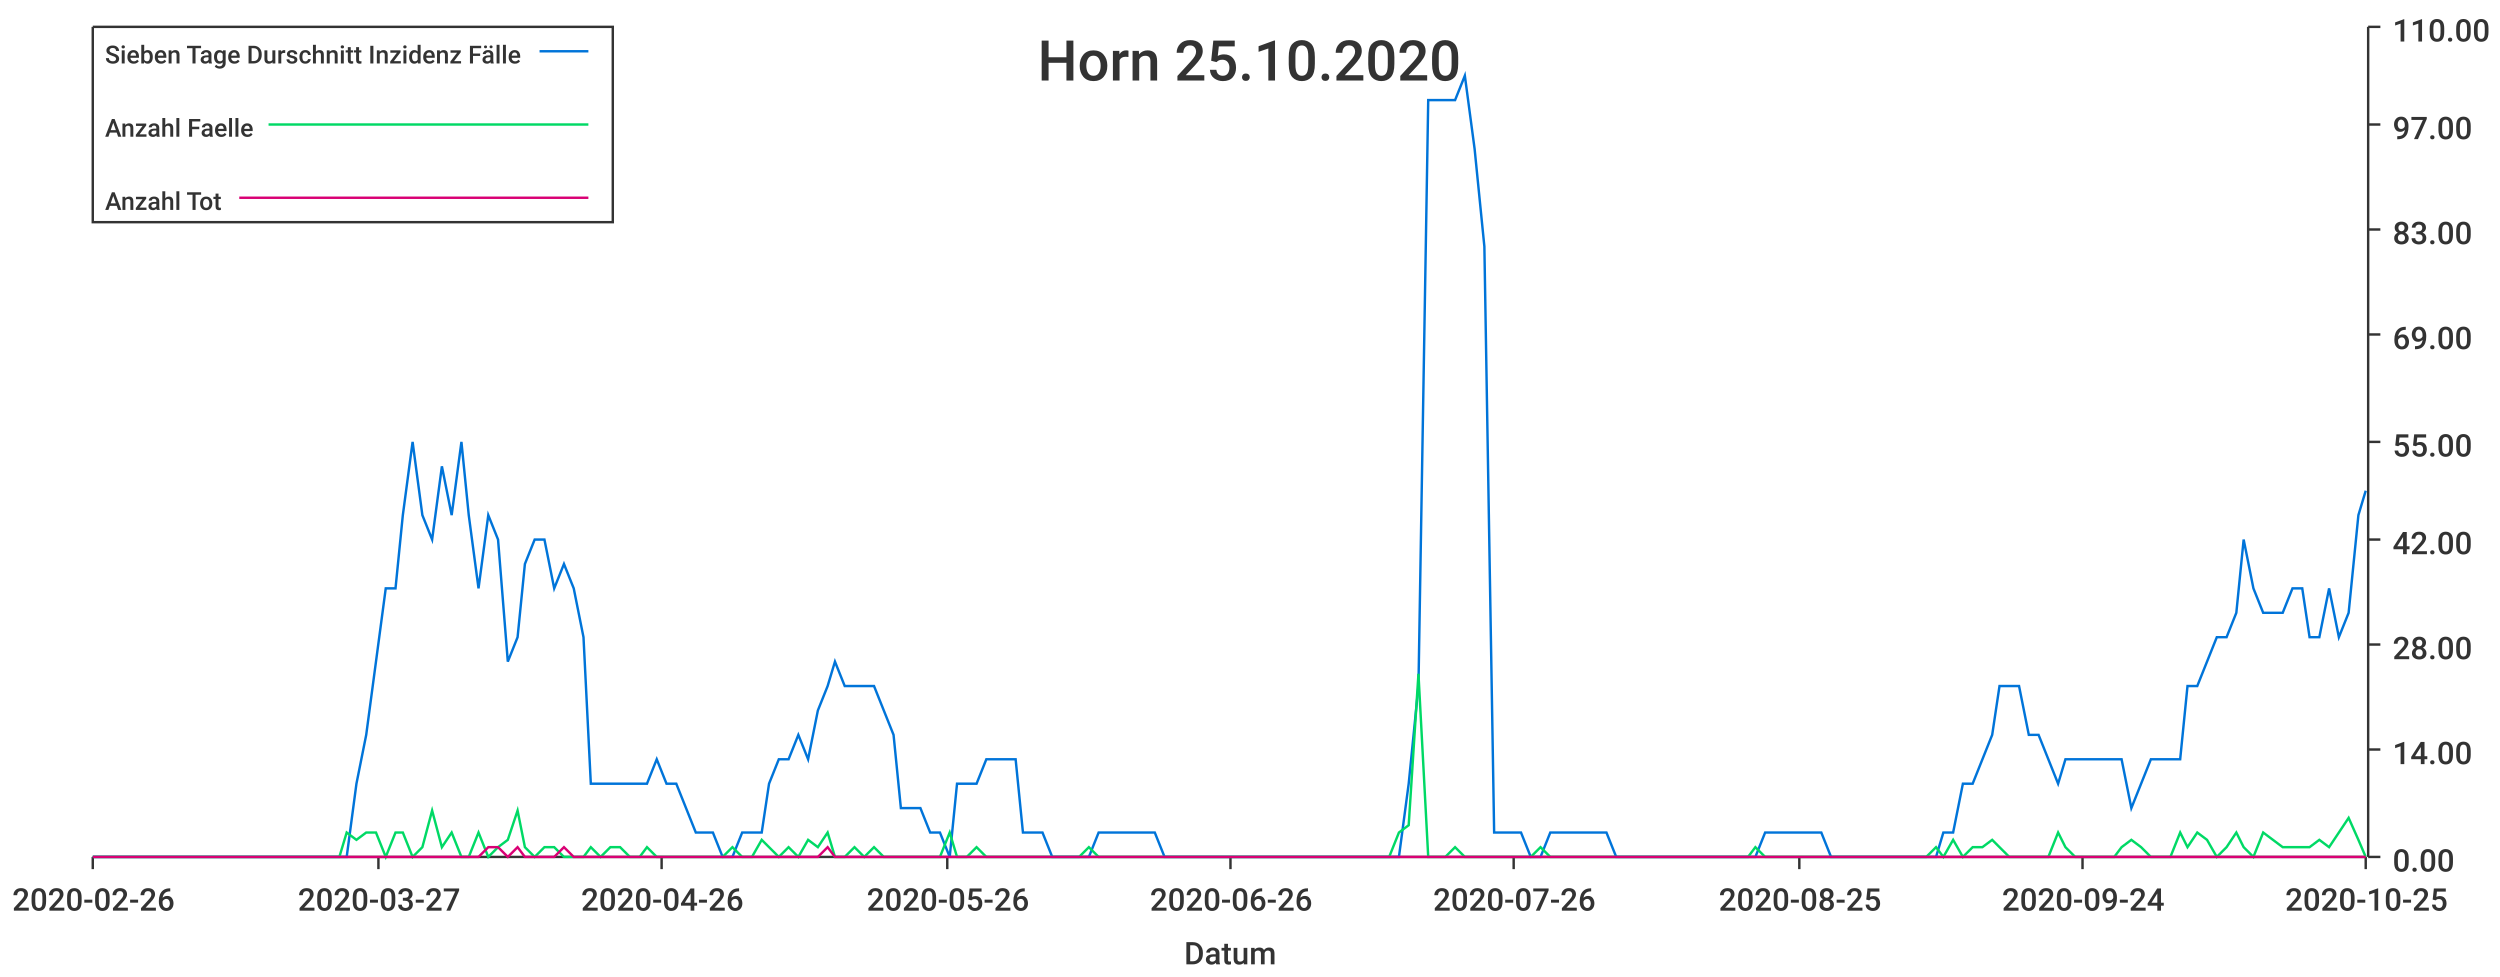
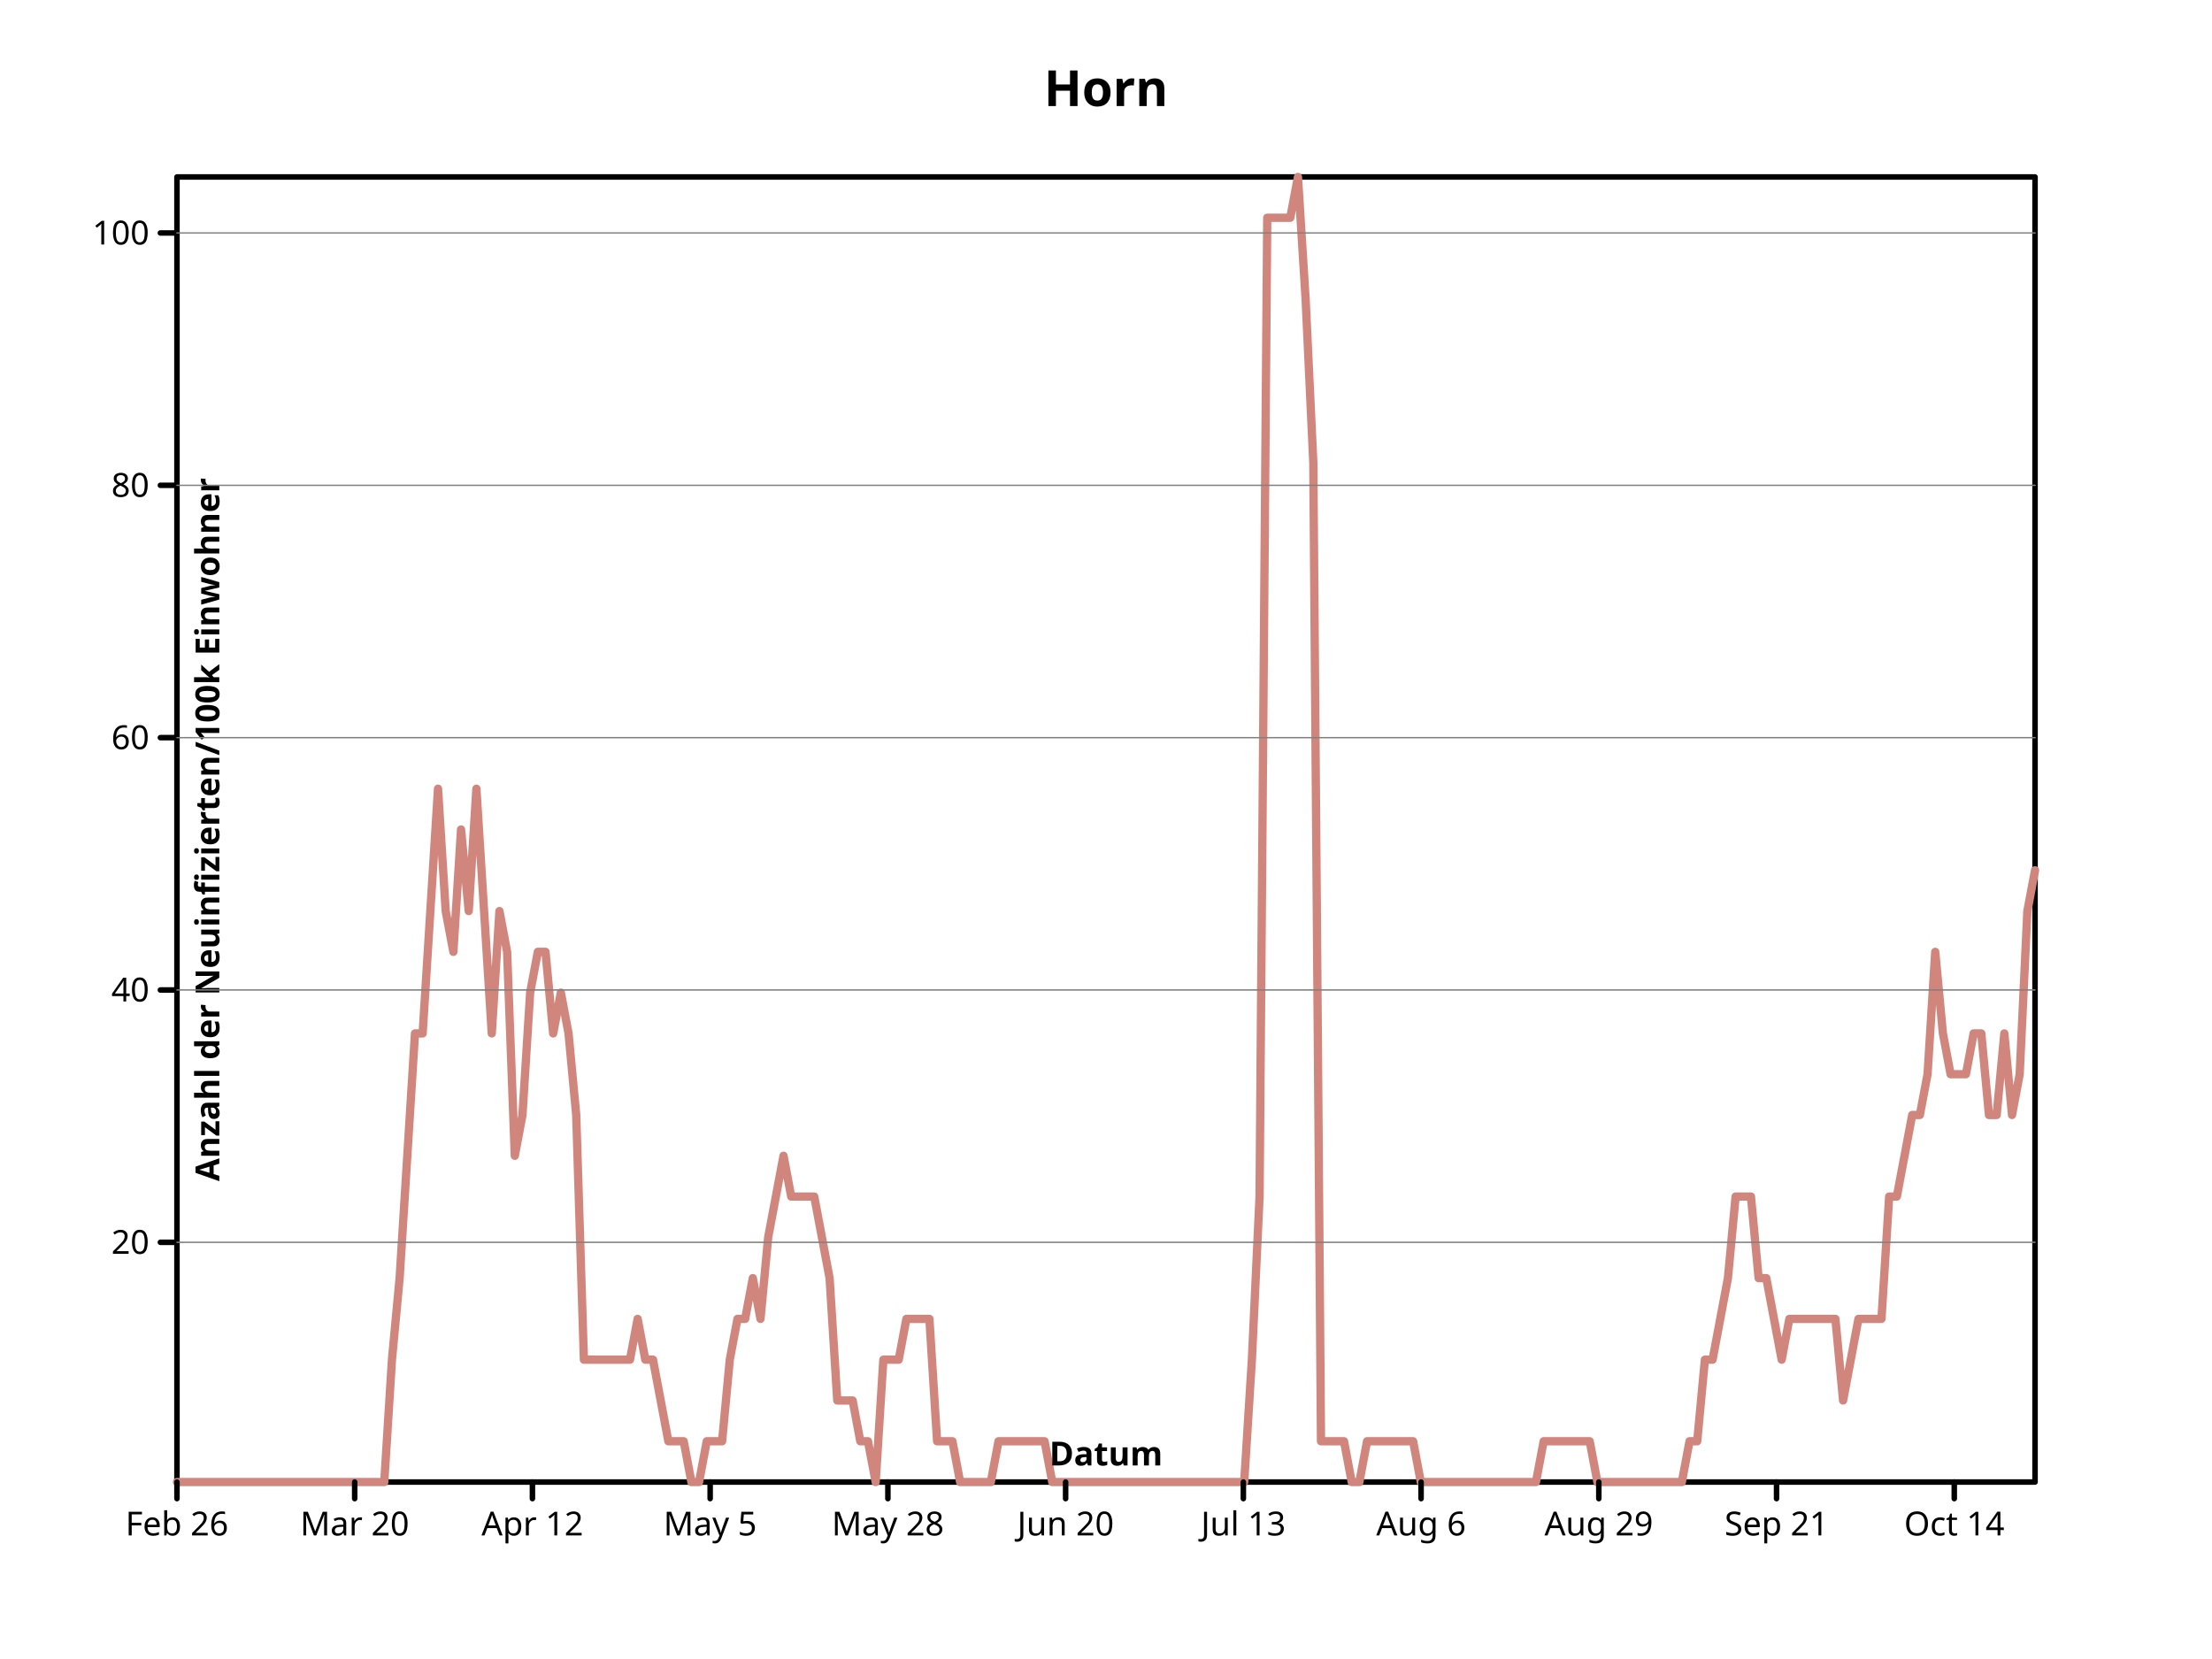
- <svg xmlns="http://www.w3.org/2000/svg" width="1024" height="400">\n<path d="M 0 0 L 1024 0 L 1024 400 L 0 400 L 0 0" style="stroke-width:0;stroke:rgba(255,255,255,1.0);fill:rgba(255,255,255,1.0)" />
-   <path d="M 38 11 L 969 11 L 969 351 L 38 351 L 38 11" style="stroke-width:0;stroke:rgba(255,255,255,1.0);fill:rgba(255,255,255,1.0)" />
-   <path d="M 38 351 L 969 351" style="stroke-width:1;stroke:rgba(51,51,51,1.0);fill:none" />
-   <path d="M 38 351 L 38 356" style="stroke-width:1;stroke:rgba(51,51,51,1.0);fill:none" />
-   <text x="5" y="373" style="stroke-width:0;stroke:none;fill:rgba(51,51,51,1.0);font-size:12.8px;font-family:'Roboto Medium',sans-serif">2020-02-26</text>
-   <path d="M 155 351 L 155 356" style="stroke-width:1;stroke:rgba(51,51,51,1.0);fill:none" />
-   <text x="122" y="373" style="stroke-width:0;stroke:none;fill:rgba(51,51,51,1.0);font-size:12.8px;font-family:'Roboto Medium',sans-serif">2020-03-27</text>
-   <path d="M 271 351 L 271 356" style="stroke-width:1;stroke:rgba(51,51,51,1.0);fill:none" />
-   <text x="238" y="373" style="stroke-width:0;stroke:none;fill:rgba(51,51,51,1.0);font-size:12.8px;font-family:'Roboto Medium',sans-serif">2020-04-26</text>
-   <path d="M 388 351 L 388 356" style="stroke-width:1;stroke:rgba(51,51,51,1.0);fill:none" />
-   <text x="355" y="373" style="stroke-width:0;stroke:none;fill:rgba(51,51,51,1.0);font-size:12.8px;font-family:'Roboto Medium',sans-serif">2020-05-26</text>
-   <path d="M 504 351 L 504 356" style="stroke-width:1;stroke:rgba(51,51,51,1.0);fill:none" />
-   <text x="471" y="373" style="stroke-width:0;stroke:none;fill:rgba(51,51,51,1.0);font-size:12.8px;font-family:'Roboto Medium',sans-serif">2020-06-26</text>
-   <path d="M 620 351 L 620 356" style="stroke-width:1;stroke:rgba(51,51,51,1.0);fill:none" />
-   <text x="587" y="373" style="stroke-width:0;stroke:none;fill:rgba(51,51,51,1.0);font-size:12.8px;font-family:'Roboto Medium',sans-serif">2020-07-26</text>
-   <path d="M 737 351 L 737 356" style="stroke-width:1;stroke:rgba(51,51,51,1.0);fill:none" />
-   <text x="704" y="373" style="stroke-width:0;stroke:none;fill:rgba(51,51,51,1.0);font-size:12.8px;font-family:'Roboto Medium',sans-serif">2020-08-25</text>
-   <path d="M 853 351 L 853 356" style="stroke-width:1;stroke:rgba(51,51,51,1.0);fill:none" />
-   <text x="820" y="373" style="stroke-width:0;stroke:none;fill:rgba(51,51,51,1.0);font-size:12.8px;font-family:'Roboto Medium',sans-serif">2020-09-24</text>
-   <path d="M 969 351 L 969 356" style="stroke-width:1;stroke:rgba(51,51,51,1.0);fill:none" />
-   <text x="936" y="373" style="stroke-width:0;stroke:none;fill:rgba(51,51,51,1.0);font-size:12.8px;font-family:'Roboto Medium',sans-serif">2020-10-25</text>
-   <text x="485" y="395" style="stroke-width:0;stroke:none;fill:rgba(51,51,51,1.0);font-size:12.8px;font-family:'Roboto Medium',sans-serif">Datum</text>
-   <path d="M 970 351 L 970 11" style="stroke-width:1;stroke:rgba(51,51,51,1.0);fill:none" />
-   <path d="M 970 351 L 975 351" style="stroke-width:1;stroke:rgba(51,51,51,1.0);fill:none" />
-   <text x="980" y="357" style="stroke-width:0;stroke:none;fill:rgba(51,51,51,1.0);font-size:12.8px;font-family:'Roboto Medium',sans-serif">0.00</text>
-   <path d="M 970 307 L 975 307" style="stroke-width:1;stroke:rgba(51,51,51,1.0);fill:none" />
-   <text x="980" y="313" style="stroke-width:0;stroke:none;fill:rgba(51,51,51,1.0);font-size:12.8px;font-family:'Roboto Medium',sans-serif">14.00</text>
-   <path d="M 970 264 L 975 264" style="stroke-width:1;stroke:rgba(51,51,51,1.0);fill:none" />
-   <text x="980" y="270" style="stroke-width:0;stroke:none;fill:rgba(51,51,51,1.0);font-size:12.8px;font-family:'Roboto Medium',sans-serif">28.00</text>
-   <path d="M 970 221 L 975 221" style="stroke-width:1;stroke:rgba(51,51,51,1.0);fill:none" />
-   <text x="980" y="227" style="stroke-width:0;stroke:none;fill:rgba(51,51,51,1.0);font-size:12.8px;font-family:'Roboto Medium',sans-serif">42.00</text>
-   <path d="M 970 181 L 975 181" style="stroke-width:1;stroke:rgba(51,51,51,1.0);fill:none" />
-   <text x="980" y="187" style="stroke-width:0;stroke:none;fill:rgba(51,51,51,1.0);font-size:12.8px;font-family:'Roboto Medium',sans-serif">55.00</text>
-   <path d="M 970 137 L 975 137" style="stroke-width:1;stroke:rgba(51,51,51,1.0);fill:none" />
-   <text x="980" y="143" style="stroke-width:0;stroke:none;fill:rgba(51,51,51,1.0);font-size:12.8px;font-family:'Roboto Medium',sans-serif">69.00</text>
-   <path d="M 970 94 L 975 94" style="stroke-width:1;stroke:rgba(51,51,51,1.0);fill:none" />
-   <text x="980" y="100" style="stroke-width:0;stroke:none;fill:rgba(51,51,51,1.0);font-size:12.8px;font-family:'Roboto Medium',sans-serif">83.00</text>
-   <path d="M 970 51 L 975 51" style="stroke-width:1;stroke:rgba(51,51,51,1.0);fill:none" />
-   <text x="980" y="57" style="stroke-width:0;stroke:none;fill:rgba(51,51,51,1.0);font-size:12.8px;font-family:'Roboto Medium',sans-serif">97.00</text>
-   <path d="M 970 11 L 975 11" style="stroke-width:1;stroke:rgba(51,51,51,1.0);fill:none" />
-   <text x="980" y="17" style="stroke-width:0;stroke:none;fill:rgba(51,51,51,1.0);font-size:12.8px;font-family:'Roboto Medium',sans-serif">110.00</text>
-   <path d="M 38 351 L 42 351 L 46 351 L 50 351 L 54 351 L 58 351 L 62 351 L 65 351 L 69 351 L 73 351 L 77 351 L 81 351 L 85 351 L 89 351 L 92 351 L 96 351 L 100 351 L 104 351 L 108 351 L 112 351 L 115 351 L 119 351 L 123 351 L 127 351 L 131 351 L 135 351 L 139 351 L 142 351 L 146 321 L 150 301 L 154 271 L 158 241 L 162 241 L 165 211 L 169 181 L 173 211 L 177 221 L 181 191 L 185 211 L 189 181 L 192 211 L 196 241 L 200 211 L 204 221 L 208 271 L 212 261 L 215 231 L 219 221 L 223 221 L 227 241 L 231 231 L 235 241 L 239 261 L 242 321 L 246 321 L 250 321 L 254 321 L 258 321 L 262 321 L 265 321 L 269 311 L 273 321 L 277 321 L 281 331 L 285 341 L 289 341 L 292 341 L 296 351 L 300 351 L 304 341 L 308 341 L 312 341 L 315 321 L 319 311 L 323 311 L 327 301 L 331 311 L 335 291 L 339 281 L 342 271 L 346 281 L 350 281 L 354 281 L 358 281 L 362 291 L 366 301 L 369 331 L 373 331 L 377 331 L 381 341 L 385 341 L 389 351 L 392 321 L 396 321 L 400 321 L 404 311 L 408 311 L 412 311 L 416 311 L 419 341 L 423 341 L 427 341 L 431 351 L 435 351 L 439 351 L 442 351 L 446 351 L 450 341 L 454 341 L 458 341 L 462 341 L 466 341 L 469 341 L 473 341 L 477 351 L 481 351 L 485 351 L 489 351 L 492 351 L 496 351 L 500 351 L 504 351 L 508 351 L 512 351 L 516 351 L 519 351 L 523 351 L 527 351 L 531 351 L 535 351 L 539 351 L 542 351 L 546 351 L 550 351 L 554 351 L 558 351 L 562 351 L 566 351 L 569 351 L 573 351 L 577 321 L 581 281 L 585 41 L 589 41 L 592 41 L 596 41 L 600 31 L 604 61 L 608 101 L 612 341 L 616 341 L 619 341 L 623 341 L 627 351 L 631 351 L 635 341 L 639 341 L 642 341 L 646 341 L 650 341 L 654 341 L 658 341 L 662 351 L 666 351 L 669 351 L 673 351 L 677 351 L 681 351 L 685 351 L 689 351 L 693 351 L 696 351 L 700 351 L 704 351 L 708 351 L 712 351 L 716 351 L 719 351 L 723 341 L 727 341 L 731 341 L 735 341 L 739 341 L 743 341 L 746 341 L 750 351 L 754 351 L 758 351 L 762 351 L 766 351 L 769 351 L 773 351 L 777 351 L 781 351 L 785 351 L 789 351 L 793 351 L 796 341 L 800 341 L 804 321 L 808 321 L 812 311 L 816 301 L 819 281 L 823 281 L 827 281 L 831 301 L 835 301 L 839 311 L 843 321 L 846 311 L 850 311 L 854 311 L 858 311 L 862 311 L 866 311 L 869 311 L 873 331 L 877 321 L 881 311 L 885 311 L 889 311 L 893 311 L 896 281 L 900 281 L 904 271 L 908 261 L 912 261 L 916 251 L 919 221 L 923 241 L 927 251 L 931 251 L 935 251 L 939 241 L 943 241 L 946 261 L 950 261 L 954 241 L 958 261 L 962 251 L 966 211 L 969 201" style="stroke-width:1;stroke:rgba(0,116,217,1.0);fill:none" />
-   <path d="M 38 351 L 42 351 L 46 351 L 50 351 L 54 351 L 58 351 L 62 351 L 65 351 L 69 351 L 73 351 L 77 351 L 81 351 L 85 351 L 89 351 L 92 351 L 96 351 L 100 351 L 104 351 L 108 351 L 112 351 L 115 351 L 119 351 L 123 351 L 127 351 L 131 351 L 135 351 L 139 351 L 142 341 L 146 344 L 150 341 L 154 341 L 158 351 L 162 341 L 165 341 L 169 351 L 173 347 L 177 332 L 181 347 L 185 341 L 189 351 L 192 351 L 196 341 L 200 351 L 204 347 L 208 344 L 212 332 L 215 347 L 219 351 L 223 347 L 227 347 L 231 351 L 235 351 L 239 351 L 242 347 L 246 351 L 250 347 L 254 347 L 258 351 L 262 351 L 265 347 L 269 351 L 273 351 L 277 351 L 281 351 L 285 351 L 289 351 L 292 351 L 296 351 L 300 347 L 304 351 L 308 351 L 312 344 L 315 347 L 319 351 L 323 347 L 327 351 L 331 344 L 335 347 L 339 341 L 342 351 L 346 351 L 350 347 L 354 351 L 358 347 L 362 351 L 366 351 L 369 351 L 373 351 L 377 351 L 381 351 L 385 351 L 389 341 L 392 351 L 396 351 L 400 347 L 404 351 L 408 351 L 412 351 L 416 351 L 419 351 L 423 351 L 427 351 L 431 351 L 435 351 L 439 351 L 442 351 L 446 347 L 450 351 L 454 351 L 458 351 L 462 351 L 466 351 L 469 351 L 473 351 L 477 351 L 481 351 L 485 351 L 489 351 L 492 351 L 496 351 L 500 351 L 504 351 L 508 351 L 512 351 L 516 351 L 519 351 L 523 351 L 527 351 L 531 351 L 535 351 L 539 351 L 542 351 L 546 351 L 550 351 L 554 351 L 558 351 L 562 351 L 566 351 L 569 351 L 573 341 L 577 338 L 581 276 L 585 351 L 589 351 L 592 351 L 596 347 L 600 351 L 604 351 L 608 351 L 612 351 L 616 351 L 619 351 L 623 351 L 627 351 L 631 347 L 635 351 L 639 351 L 642 351 L 646 351 L 650 351 L 654 351 L 658 351 L 662 351 L 666 351 L 669 351 L 673 351 L 677 351 L 681 351 L 685 351 L 689 351 L 693 351 L 696 351 L 700 351 L 704 351 L 708 351 L 712 351 L 716 351 L 719 347 L 723 351 L 727 351 L 731 351 L 735 351 L 739 351 L 743 351 L 746 351 L 750 351 L 754 351 L 758 351 L 762 351 L 766 351 L 769 351 L 773 351 L 777 351 L 781 351 L 785 351 L 789 351 L 793 347 L 796 351 L 800 344 L 804 351 L 808 347 L 812 347 L 816 344 L 819 347 L 823 351 L 827 351 L 831 351 L 835 351 L 839 351 L 843 341 L 846 347 L 850 351 L 854 351 L 858 351 L 862 351 L 866 351 L 869 347 L 873 344 L 877 347 L 881 351 L 885 351 L 889 351 L 893 341 L 896 347 L 900 341 L 904 344 L 908 351 L 912 347 L 916 341 L 919 347 L 923 351 L 927 341 L 931 344 L 935 347 L 939 347 L 943 347 L 946 347 L 950 344 L 954 347 L 958 341 L 962 335 L 966 344 L 969 351" style="stroke-width:1;stroke:rgba(0,217,101,1.0);fill:none" />
-   <path d="M 38 351 L 42 351 L 46 351 L 50 351 L 54 351 L 58 351 L 62 351 L 65 351 L 69 351 L 73 351 L 77 351 L 81 351 L 85 351 L 89 351 L 92 351 L 96 351 L 100 351 L 104 351 L 108 351 L 112 351 L 115 351 L 119 351 L 123 351 L 127 351 L 131 351 L 135 351 L 139 351 L 142 351 L 146 351 L 150 351 L 154 351 L 158 351 L 162 351 L 165 351 L 169 351 L 173 351 L 177 351 L 181 351 L 185 351 L 189 351 L 192 351 L 196 351 L 200 347 L 204 347 L 208 351 L 212 347 L 215 351 L 219 351 L 223 351 L 227 351 L 231 347 L 235 351 L 239 351 L 242 351 L 246 351 L 250 351 L 254 351 L 258 351 L 262 351 L 265 351 L 269 351 L 273 351 L 277 351 L 281 351 L 285 351 L 289 351 L 292 351 L 296 351 L 300 351 L 304 351 L 308 351 L 312 351 L 315 351 L 319 351 L 323 351 L 327 351 L 331 351 L 335 351 L 339 347 L 342 351 L 346 351 L 350 351 L 354 351 L 358 351 L 362 351 L 366 351 L 369 351 L 373 351 L 377 351 L 381 351 L 385 351 L 389 351 L 392 351 L 396 351 L 400 351 L 404 351 L 408 351 L 412 351 L 416 351 L 419 351 L 423 351 L 427 351 L 431 351 L 435 351 L 439 351 L 442 351 L 446 351 L 450 351 L 454 351 L 458 351 L 462 351 L 466 351 L 469 351 L 473 351 L 477 351 L 481 351 L 485 351 L 489 351 L 492 351 L 496 351 L 500 351 L 504 351 L 508 351 L 512 351 L 516 351 L 519 351 L 523 351 L 527 351 L 531 351 L 535 351 L 539 351 L 542 351 L 546 351 L 550 351 L 554 351 L 558 351 L 562 351 L 566 351 L 569 351 L 573 351 L 577 351 L 581 351 L 585 351 L 589 351 L 592 351 L 596 351 L 600 351 L 604 351 L 608 351 L 612 351 L 616 351 L 619 351 L 623 351 L 627 351 L 631 351 L 635 351 L 639 351 L 642 351 L 646 351 L 650 351 L 654 351 L 658 351 L 662 351 L 666 351 L 669 351 L 673 351 L 677 351 L 681 351 L 685 351 L 689 351 L 693 351 L 696 351 L 700 351 L 704 351 L 708 351 L 712 351 L 716 351 L 719 351 L 723 351 L 727 351 L 731 351 L 735 351 L 739 351 L 743 351 L 746 351 L 750 351 L 754 351 L 758 351 L 762 351 L 766 351 L 769 351 L 773 351 L 777 351 L 781 351 L 785 351 L 789 351 L 793 351 L 796 351 L 800 351 L 804 351 L 808 351 L 812 351 L 816 351 L 819 351 L 823 351 L 827 351 L 831 351 L 835 351 L 839 351 L 843 351 L 846 351 L 850 351 L 854 351 L 858 351 L 862 351 L 866 351 L 869 351 L 873 351 L 877 351 L 881 351 L 885 351 L 889 351 L 893 351 L 896 351 L 900 351 L 904 351 L 908 351 L 912 351 L 916 351 L 919 351 L 923 351 L 927 351 L 931 351 L 935 351 L 939 351 L 943 351 L 946 351 L 950 351 L 954 351 L 958 351 L 962 351 L 966 351 L 969 351" style="stroke-width:1;stroke:rgba(217,0,116,1.0);fill:none" />
-   <text x="425" y="33" style="stroke-width:0;stroke:none;fill:rgba(51,51,51,1.0);font-size:23.0px;font-family:'Roboto Medium',sans-serif">Horn 25.10.2020</text>
-   <path d="M 38 11 L 251 11 L 251 91 L 38 91 L 38 11" style="stroke-width:1;stroke:rgba(51,51,51,1.0);fill:rgba(255,255,255,1.0)" />
-   <text x="43" y="26" style="stroke-width:0;stroke:none;fill:rgba(51,51,51,1.0);font-size:10.2px;font-family:'Roboto Medium',sans-serif">Sieben Tage Durschnitt Inzidenz Fälle</text>
-   <path d="M 221 21 L 241 21" style="stroke-width:1;stroke:rgba(0,116,217,1.0);fill:none" />
-   <text x="43" y="56" style="stroke-width:0;stroke:none;fill:rgba(51,51,51,1.0);font-size:10.2px;font-family:'Roboto Medium',sans-serif">Anzahl Faelle</text>
-   <path d="M 110 51 L 241 51" style="stroke-width:1;stroke:rgba(0,217,101,1.0);fill:none" />
-   <text x="43" y="86" style="stroke-width:0;stroke:none;fill:rgba(51,51,51,1.0);font-size:10.2px;font-family:'Roboto Medium',sans-serif">Anzahl Tot</text>
-   <path d="M 98 81 L 241 81" style="stroke-width:1;stroke:rgba(217,0,116,1.0);fill:none" />
+ <svg xmlns="http://www.w3.org/2000/svg" preserveAspectRatio="xMidYMid meet" width="800" height="600" viewbox="0 0 800 600">
+   <defs>
+     <marker viewBox="0 0 10 10 " refX="5" refY="5" markerUnits="userSpaceOnUse" markerWidth="2%" markerHeight="2%" id="circle">
+       <circle fill="none" stroke="black" cx="5" cy="5" r="3" />
+     </marker>
+     <marker viewBox="0 0 10 10 " refX="5" refY="5" markerUnits="userSpaceOnUse" markerWidth="2%" markerHeight="2%" id="filled-circle">
+       <circle fill="black" stroke="none" cx="5" cy="5" r="3" />
+     </marker>
+     <marker viewBox="0 0 10 10 " refX="5" refY="5" markerUnits="userSpaceOnUse" markerWidth="2%" markerHeight="2%" id="square">
+       <rect y="2" width="6" height="6" fill="none" stroke="black" x="2" />
+     </marker>
+     <marker id="filled-square" viewBox="0 0 10 10 " refX="5" refY="5" markerUnits="userSpaceOnUse" markerWidth="2%" markerHeight="2%">
+       <rect stroke="none" x="2" y="2" width="6" height="6" fill="black" />
+     </marker>
+   </defs>
+   <g stroke-linejoin="round" fill="none" stroke="black" stroke-width="2px" stroke-linecap="round">
+     <rect height="472" vector-effect="non-scaling-stroke" x="64" y="64" width="672" />
+     <g font-family="sans-serif" font-size="18px" font-style="normal" font-weight="bold" text-anchor="middle" dominant-baseline="middle" fill="black">
+       <text stroke="none" vector-effect="non-scaling-stroke" x="400" y="32" dominant-baseline="middle">Horn</text>
+     </g>
+     <g font-style="normal" stroke="hsl(7, 47%, 65%)" stroke-width="3px" stroke-linecap="round" dominant-baseline="middle" fill="none" stroke-linejoin="round" font-family="sans-serif" font-size="18px" font-weight="bold" text-anchor="middle" transform="translate(64 536 )scale(1 -1 )">
+       <path d="M0,0 L2.776860e+00,0 L5.553719e+00,0 L8.330579e+00,0 L1.110744e+01,0 L1.388430e+01,0 L1.666116e+01,0 L1.943802e+01,0 L2.221488e+01,0 L2.499174e+01,0 L2.776860e+01,0 L3.054545e+01,0 L3.332231e+01,0 L3.609917e+01,0 L3.887603e+01,0 L4.165289e+01,0 L4.442975e+01,0 L4.720661e+01,0 L4.998347e+01,0 L5.276033e+01,0 L5.553719e+01,0 L5.831405e+01,0 L6.109091e+01,0 L6.386777e+01,0 L6.664463e+01,0 L6.942149e+01,0 L7.219835e+01,0 L7.497521e+01,0 L7.775207e+01,4.424998e+01 L8.052893e+01,7.374997e+01 L8.330579e+01,1.180000e+02 L8.608264e+01,1.622499e+02 L8.885950e+01,1.622499e+02 L9.163636e+01,2.064999e+02 L9.441322e+01,2.507499e+02 L9.719008e+01,2.064999e+02 L9.996694e+01,1.917499e+02 L1.027438e+02,2.359999e+02 L1.055207e+02,2.064999e+02 L1.082975e+02,2.507499e+02 L1.110744e+02,2.064999e+02 L1.138512e+02,1.622499e+02 L1.166281e+02,2.064999e+02 L1.194050e+02,1.917499e+02 L1.221818e+02,1.180000e+02 L1.249587e+02,1.327499e+02 L1.277355e+02,1.769999e+02 L1.305124e+02,1.917499e+02 L1.332893e+02,1.917499e+02 L1.360661e+02,1.622499e+02 L1.388430e+02,1.769999e+02 L1.416198e+02,1.622499e+02 L1.443967e+02,1.327499e+02 L1.471736e+02,4.424998e+01 L1.499504e+02,4.424998e+01 L1.527273e+02,4.424998e+01 L1.555041e+02,4.424998e+01 L1.582810e+02,4.424998e+01 L1.610579e+02,4.424998e+01 L1.638347e+02,4.424998e+01 L1.666116e+02,5.899998e+01 L1.693884e+02,4.424998e+01 L1.721653e+02,4.424998e+01 L1.749421e+02,2.949999e+01 L1.777190e+02,1.474999e+01 L1.804959e+02,1.474999e+01 L1.832727e+02,1.474999e+01 L1.860496e+02,0 L1.888264e+02,0 L1.916033e+02,1.474999e+01 L1.943802e+02,1.474999e+01 L1.971570e+02,1.474999e+01 L1.999339e+02,4.424998e+01 L2.027107e+02,5.899998e+01 L2.054876e+02,5.899998e+01 L2.082645e+02,7.374997e+01 L2.110413e+02,5.899998e+01 L2.138182e+02,8.849997e+01 L2.165950e+02,1.032500e+02 L2.193719e+02,1.180000e+02 L2.221488e+02,1.032500e+02 L2.249256e+02,1.032500e+02 L2.277025e+02,1.032500e+02 L2.304793e+02,1.032500e+02 L2.332562e+02,8.849997e+01 L2.360331e+02,7.374997e+01 L2.388099e+02,2.949999e+01 L2.415868e+02,2.949999e+01 L2.443636e+02,2.949999e+01 L2.471405e+02,1.474999e+01 L2.499174e+02,1.474999e+01 L2.526942e+02,0 L2.554711e+02,4.424998e+01 L2.582479e+02,4.424998e+01 L2.610248e+02,4.424998e+01 L2.638017e+02,5.899998e+01 L2.665785e+02,5.899998e+01 L2.693554e+02,5.899998e+01 L2.721322e+02,5.899998e+01 L2.749091e+02,1.474999e+01 L2.776860e+02,1.474999e+01 L2.804628e+02,1.474999e+01 L2.832397e+02,0 L2.860165e+02,0 L2.887934e+02,0 L2.915702e+02,0 L2.943471e+02,0 L2.971240e+02,1.474999e+01 L2.999008e+02,1.474999e+01 L3.026777e+02,1.474999e+01 L3.054545e+02,1.474999e+01 L3.082314e+02,1.474999e+01 L3.110083e+02,1.474999e+01 L3.137851e+02,1.474999e+01 L3.165620e+02,0 L3.193388e+02,0 L3.221157e+02,0 L3.248926e+02,0 L3.276694e+02,0 L3.304463e+02,0 L3.332231e+02,0 L336,0 L3.387769e+02,0 L3.415537e+02,0 L3.443306e+02,0 L3.471074e+02,0 L3.498843e+02,0 L3.526612e+02,0 L3.554380e+02,0 L3.582149e+02,0 L3.609917e+02,0 L3.637686e+02,0 L3.665455e+02,0 L3.693223e+02,0 L3.720992e+02,0 L3.748760e+02,0 L3.776529e+02,0 L3.804298e+02,0 L3.832066e+02,0 L3.859835e+02,0 L3.887603e+02,4.424998e+01 L3.915372e+02,1.032500e+02 L3.943140e+02,4.572499e+02 L3.970909e+02,4.572499e+02 L3.998678e+02,4.572499e+02 L4.026446e+02,4.572499e+02 L4.054215e+02,472 L4.081983e+02,4.277498e+02 L4.109752e+02,3.687499e+02 L4.137521e+02,1.474999e+01 L4.165289e+02,1.474999e+01 L4.193058e+02,1.474999e+01 L4.220826e+02,1.474999e+01 L4.248595e+02,0 L4.276364e+02,0 L4.304132e+02,1.474999e+01 L4.331901e+02,1.474999e+01 L4.359669e+02,1.474999e+01 L4.387438e+02,1.474999e+01 L4.415207e+02,1.474999e+01 L4.442975e+02,1.474999e+01 L4.470744e+02,1.474999e+01 L4.498512e+02,0 L4.526281e+02,0 L4.554050e+02,0 L4.581818e+02,0 L4.609587e+02,0 L4.637355e+02,0 L4.665124e+02,0 L4.692893e+02,0 L4.720661e+02,0 L4.748430e+02,0 L4.776198e+02,0 L4.803967e+02,0 L4.831736e+02,0 L4.859504e+02,0 L4.887273e+02,0 L4.915041e+02,0 L4.942810e+02,1.474999e+01 L4.970579e+02,1.474999e+01 L4.998347e+02,1.474999e+01 L5.026116e+02,1.474999e+01 L5.053884e+02,1.474999e+01 L5.081653e+02,1.474999e+01 L5.109421e+02,1.474999e+01 L5.137190e+02,0 L5.164959e+02,0 L5.192727e+02,0 L5.220496e+02,0 L5.248264e+02,0 L5.276033e+02,0 L5.303802e+02,0 L5.331570e+02,0 L5.359339e+02,0 L5.387107e+02,0 L5.414876e+02,0 L5.442645e+02,0 L5.470413e+02,1.474999e+01 L5.498182e+02,1.474999e+01 L5.525950e+02,4.424998e+01 L5.553719e+02,4.424998e+01 L5.581488e+02,5.899998e+01 L5.609256e+02,7.374997e+01 L5.637025e+02,1.032500e+02 L5.664793e+02,1.032500e+02 L5.692562e+02,1.032500e+02 L5.720331e+02,7.374997e+01 L5.748099e+02,7.374997e+01 L5.775868e+02,5.899998e+01 L5.803636e+02,4.424998e+01 L5.831405e+02,5.899998e+01 L5.859174e+02,5.899998e+01 L5.886942e+02,5.899998e+01 L5.914711e+02,5.899998e+01 L5.942479e+02,5.899998e+01 L5.970248e+02,5.899998e+01 L5.998017e+02,5.899998e+01 L6.025785e+02,2.949999e+01 L6.053554e+02,4.424998e+01 L6.081322e+02,5.899998e+01 L6.109091e+02,5.899998e+01 L6.136860e+02,5.899998e+01 L6.164628e+02,5.899998e+01 L6.192397e+02,1.032500e+02 L6.220165e+02,1.032500e+02 L6.247934e+02,1.180000e+02 L6.275702e+02,1.327499e+02 L6.303471e+02,1.327499e+02 L6.331240e+02,1.474999e+02 L6.359008e+02,1.917499e+02 L6.386777e+02,1.622499e+02 L6.414545e+02,1.474999e+02 L6.442314e+02,1.474999e+02 L6.470083e+02,1.474999e+02 L6.497851e+02,1.622499e+02 L6.525620e+02,1.622499e+02 L6.553388e+02,1.327499e+02 L6.581157e+02,1.327499e+02 L6.608926e+02,1.622499e+02 L6.636694e+02,1.327499e+02 L6.664463e+02,1.474999e+02 L6.692231e+02,2.064999e+02 L672,2.212499e+02 " vector-effect="non-scaling-stroke" />
+     </g>
+     <g fill="none" text-anchor="middle" dominant-baseline="middle" transform="translate(64 536 )scale(1 -1 )" stroke="black" stroke-linejoin="round" font-style="normal" font-weight="bold" stroke-width="2px" stroke-linecap="round" font-family="sans-serif" font-size="18px">
+       <path vector-effect="non-scaling-stroke" d="M0,0 L0,-6 M6.427916e+01,0 L6.427916e+01,-6 M1.285583e+02,0 L1.285583e+02,-6 M1.928375e+02,0 L1.928375e+02,-6 M2.571166e+02,0 L2.571166e+02,-6 M3.213958e+02,0 L3.213958e+02,-6 M3.856749e+02,0 L3.856749e+02,-6 M4.499541e+02,0 L4.499541e+02,-6 M5.142332e+02,0 L5.142332e+02,-6 M5.785124e+02,0 L5.785124e+02,-6 M6.427916e+02,0 L6.427916e+02,-6 " />
+     </g>
+     <g transform="translate(64 536 )scale(1 1 )" fill="black" stroke-linecap="round" stroke="black" stroke-linejoin="round" font-weight="normal" dominant-baseline="hanging" font-family="sans-serif" font-size="12px" font-style="normal" text-anchor="middle" stroke-width="2px">
+       <text x="0" y="10" dominant-baseline="hanging" stroke="none" vector-effect="non-scaling-stroke">Feb 26</text>
+       <text stroke="none" vector-effect="non-scaling-stroke" x="6.427916e+01" y="10" dominant-baseline="hanging">Mar 20</text>
+       <text vector-effect="non-scaling-stroke" x="1.285583e+02" y="10" dominant-baseline="hanging" stroke="none">Apr 12</text>
+       <text stroke="none" vector-effect="non-scaling-stroke" x="1.928375e+02" y="10" dominant-baseline="hanging">May 5</text>
+       <text stroke="none" vector-effect="non-scaling-stroke" x="2.571166e+02" y="10" dominant-baseline="hanging">May 28</text>
+       <text x="3.213958e+02" y="10" dominant-baseline="hanging" stroke="none" vector-effect="non-scaling-stroke">Jun 20</text>
+       <text vector-effect="non-scaling-stroke" x="3.856749e+02" y="10" dominant-baseline="hanging" stroke="none">Jul 13</text>
+       <text stroke="none" vector-effect="non-scaling-stroke" x="4.499541e+02" y="10" dominant-baseline="hanging">Aug 6</text>
+       <text vector-effect="non-scaling-stroke" x="5.142332e+02" y="10" dominant-baseline="hanging" stroke="none">Aug 29</text>
+       <text y="10" dominant-baseline="hanging" stroke="none" vector-effect="non-scaling-stroke" x="5.785124e+02">Sep 21</text>
+       <text stroke="none" vector-effect="non-scaling-stroke" x="6.427916e+02" y="10" dominant-baseline="hanging">Oct 14</text>
+     </g>
+     <g fill="black" stroke-width="2px" font-size="12px" stroke-linejoin="round" font-style="normal" text-anchor="middle" dominant-baseline="baseline" transform="translate(64 536 )scale(1 1 )rotate(0 0 0 )" font-weight="bold" stroke-linecap="round" font-family="sans-serif" stroke="black">
+       <text stroke="none" vector-effect="non-scaling-stroke" x="336" y="-6" dominant-baseline="baseline">Datum</text>
+     </g>
+     <g stroke-linejoin="round" font-weight="bold" transform="translate(64 536 )scale(1 -1 )" font-family="sans-serif" stroke-linecap="round" font-size="12px" fill="black" font-style="normal" text-anchor="middle" dominant-baseline="baseline" stroke="black" stroke-width="2px">
+       <path vector-effect="non-scaling-stroke" d="M0,8.669811e+01 L-6,8.669811e+01 M0,1.779593e+02 L-6,1.779593e+02 M0,2.692204e+02 L-6,2.692204e+02 M0,3.604816e+02 L-6,3.604816e+02 M0,4.517428e+02 L-6,4.517428e+02 " />
+     </g>
+     <g text-anchor="end" transform="translate(64 536 )scale(1 1 )" fill="black" font-family="sans-serif" font-style="normal" font-size="12px" stroke="black" stroke-linejoin="round" font-weight="normal" dominant-baseline="middle" stroke-width="2px" stroke-linecap="round">
+       <text dominant-baseline="middle" stroke="none" vector-effect="non-scaling-stroke" x="-10" y="-8.669811e+01">20</text>
+       <text stroke="none" vector-effect="non-scaling-stroke" x="-10" y="-1.779593e+02" dominant-baseline="middle">40</text>
+       <text x="-10" y="-2.692204e+02" dominant-baseline="middle" stroke="none" vector-effect="non-scaling-stroke">60</text>
+       <text x="-10" y="-3.604816e+02" dominant-baseline="middle" stroke="none" vector-effect="non-scaling-stroke">80</text>
+       <text dominant-baseline="middle" stroke="none" vector-effect="non-scaling-stroke" x="-10" y="-4.517428e+02">100</text>
+     </g>
+     <g font-size="12px" stroke="black" stroke-width="2px" stroke-linecap="round" text-anchor="middle" dominant-baseline="hanging" transform="translate(64 536 )scale(1 1 )rotate(-90 0 0 )" fill="black" font-style="normal" font-family="sans-serif" stroke-linejoin="round" font-weight="bold">
+       <text x="236" y="6" dominant-baseline="hanging" stroke="none" vector-effect="non-scaling-stroke">Anzahl der Neuinfizierten/100k Einwohner</text>
+     </g>
+     <g fill="black" stroke-linejoin="round" text-anchor="middle" transform="translate(64 536 )scale(1 -1 )" font-family="sans-serif" font-size="12px" font-style="normal" font-weight="bold" dominant-baseline="hanging" stroke="gray" stroke-width="0.5px" stroke-linecap="round">
+       <path vector-effect="non-scaling-stroke" d="M0,8.669811e+01 L672,8.669811e+01 M0,1.779593e+02 L672,1.779593e+02 M0,2.692204e+02 L672,2.692204e+02 M0,3.604816e+02 L672,3.604816e+02 M0,4.517428e+02 L672,4.517428e+02 " />
+     </g>
+   </g>
</svg>
